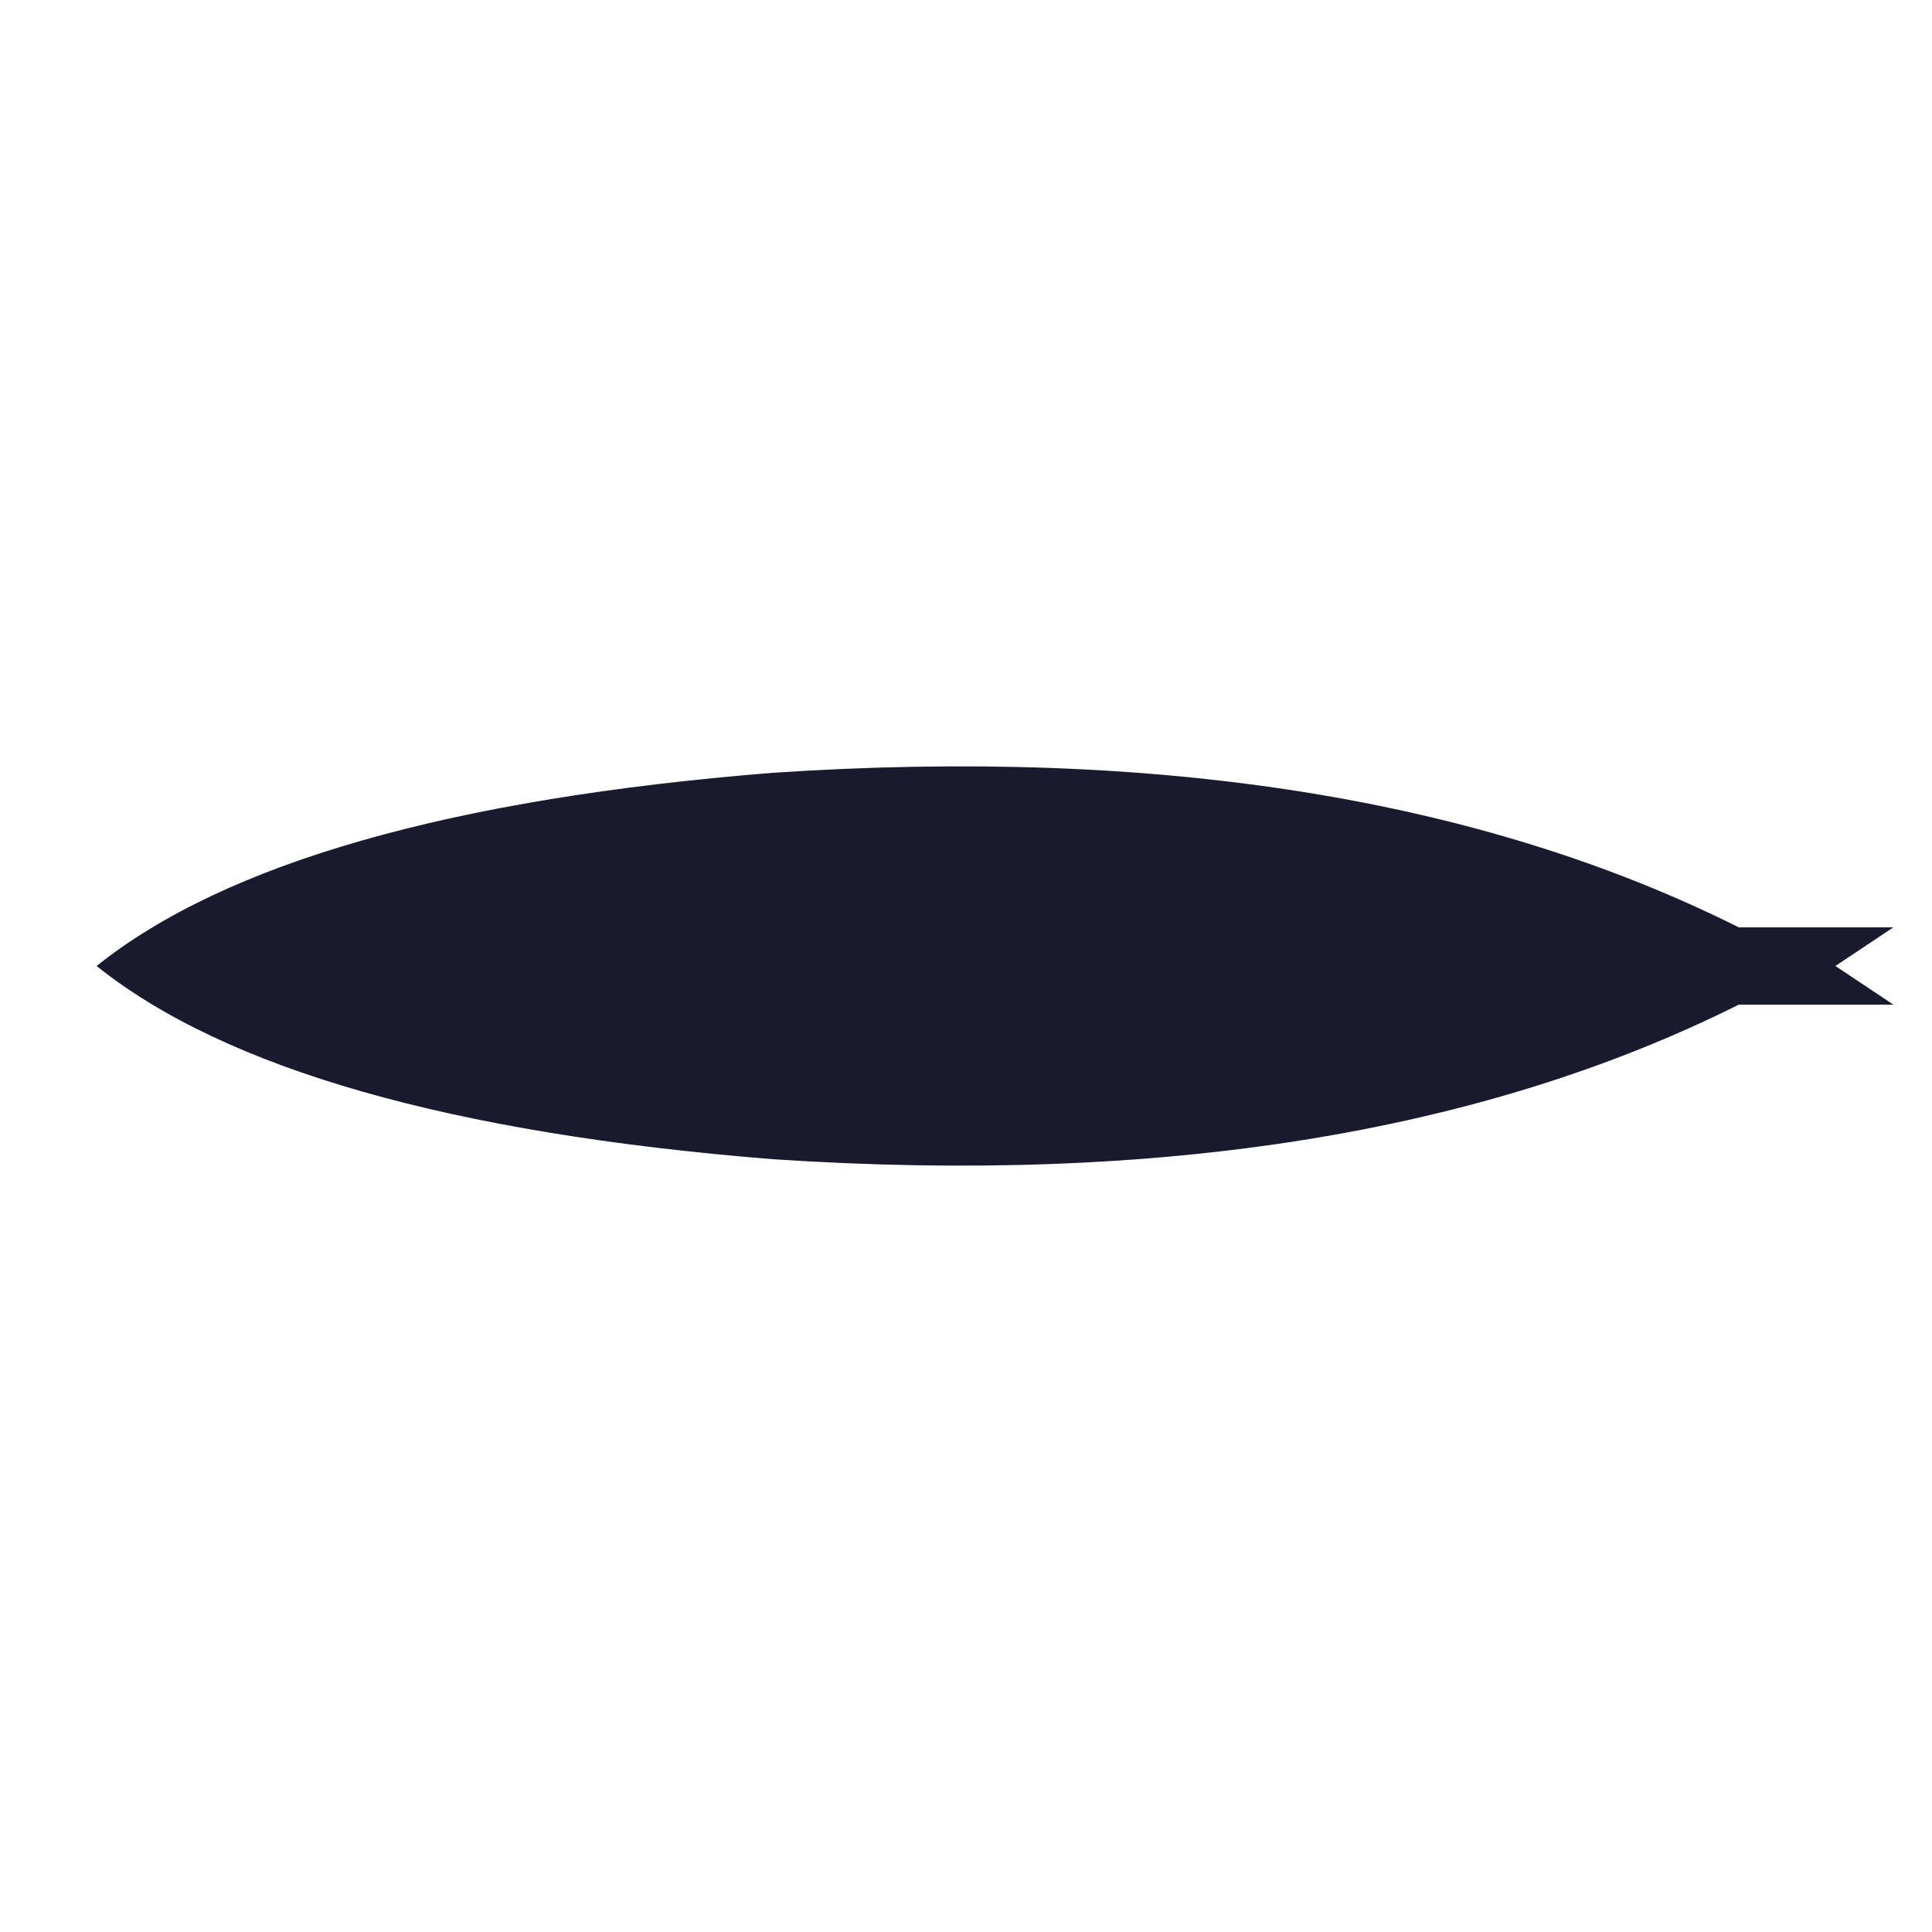
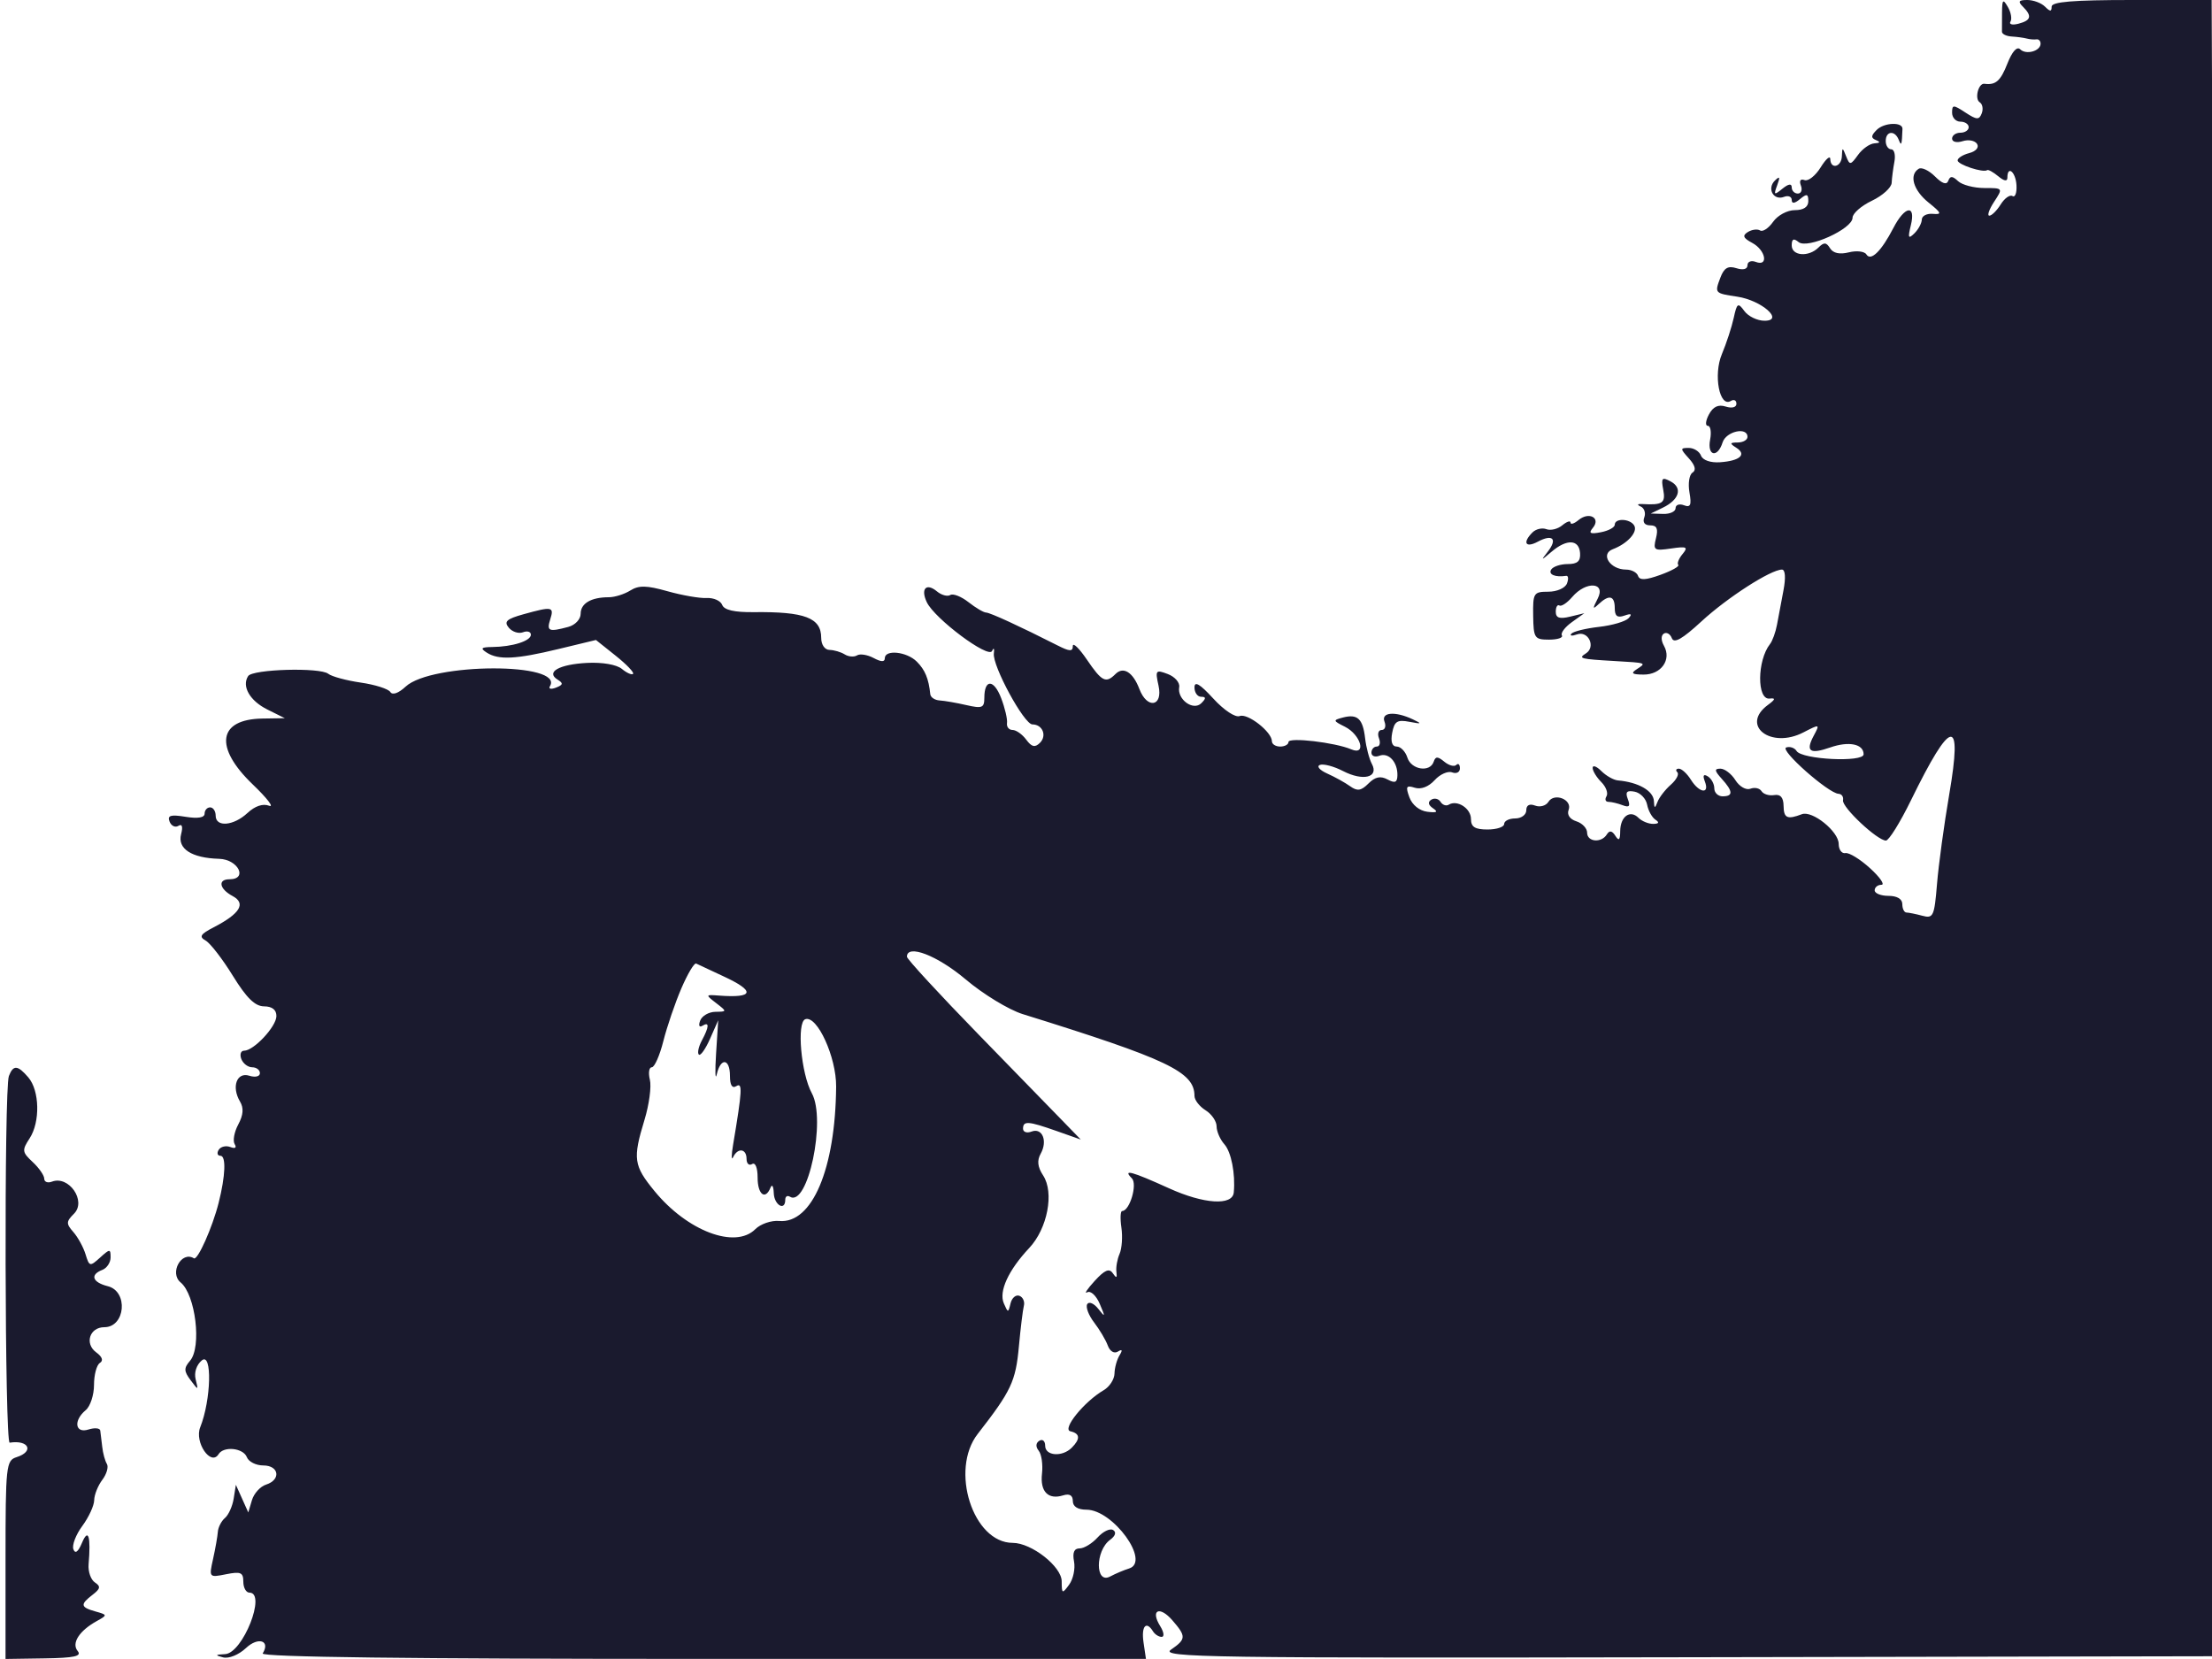
- <svg xmlns="http://www.w3.org/2000/svg" viewBox="0 0 100 100">
-   <path d="M5,50 Q15,42 40,40 Q70,38 90,48 L98,48 L95,50 L98,52 L90,52 Q70,62 40,60 Q15,58 5,50 Z" fill="#1a1a2e" />
+ <svg xmlns="http://www.w3.org/2000/svg" width="400" height="300" viewBox="0 0 400 300" version="1.1">
+   <path d="M 362.030 2.250 C 362.014 3.763, 362.009 5.338, 362.019 5.750 C 362.030 6.162, 362.818 6.546, 363.769 6.602 C 364.721 6.658, 365.950 6.824, 366.500 6.970 C 367.050 7.117, 367.837 7.184, 368.250 7.118 C 368.663 7.053, 369 7.402, 369 7.893 C 369 9.244, 366.371 9.971, 365.312 8.912 C 364.737 8.337, 363.854 9.323, 363.004 11.490 C 361.764 14.650, 360.888 15.421, 358.845 15.150 C 357.751 15.005, 357.022 17.896, 358 18.500 C 358.502 18.810, 358.666 19.708, 358.364 20.494 C 357.895 21.715, 357.462 21.693, 355.407 20.347 C 353.207 18.905, 353 18.909, 353 20.385 C 353 21.273, 353.675 22, 354.500 22 C 355.325 22, 356 22.450, 356 23 C 356 23.550, 355.325 24, 354.500 24 C 353.675 24, 353 24.480, 353 25.067 C 353 25.664, 353.845 25.867, 354.916 25.527 C 355.970 25.192, 357.140 25.417, 357.516 26.027 C 357.911 26.664, 357.310 27.368, 356.101 27.684 C 354.945 27.986, 354 28.582, 354 29.008 C 354 29.766, 358.648 31.297, 359.342 30.768 C 359.535 30.621, 360.437 31.118, 361.346 31.872 C 362.421 32.764, 363 32.852, 363 32.122 C 363 29.836, 364.505 31.092, 364.644 33.494 C 364.723 34.865, 364.400 35.747, 363.927 35.455 C 363.453 35.162, 362.492 35.840, 361.792 36.961 C 361.092 38.083, 360.167 39, 359.736 39 C 359.306 39, 359.691 37.875, 360.592 36.500 C 362.229 34.002, 362.228 34, 358.815 34 C 356.937 34, 354.804 33.437, 354.075 32.750 C 353.069 31.801, 352.645 31.786, 352.313 32.688 C 352.020 33.482, 351.221 33.221, 349.901 31.901 C 348.815 30.815, 347.493 30.195, 346.964 30.523 C 345.172 31.630, 345.986 34.413, 348.750 36.633 C 351.093 38.515, 351.207 38.816, 349.524 38.671 C 348.437 38.577, 347.537 39.040, 347.524 39.700 C 347.511 40.360, 346.906 41.485, 346.179 42.200 C 345.088 43.274, 344.977 43.022, 345.538 40.750 C 346.483 36.921, 344.459 37.212, 342.396 41.201 C 340.210 45.429, 338.303 47.300, 337.502 46.004 C 337.159 45.448, 335.732 45.280, 334.331 45.632 C 332.670 46.049, 331.490 45.792, 330.934 44.894 C 330.257 43.797, 329.830 43.770, 328.842 44.758 C 327.066 46.534, 324 46.293, 324 44.378 C 324 43.201, 324.343 43.036, 325.250 43.778 C 326.847 45.084, 335 41.401, 335 39.373 C 335 38.600, 336.575 37.217, 338.500 36.299 C 340.425 35.381, 342.033 33.925, 342.074 33.065 C 342.115 32.204, 342.337 30.488, 342.568 29.250 C 342.799 28.012, 342.540 27, 341.994 27 C 341.447 27, 341 26.325, 341 25.500 C 341 23.684, 342.635 23.509, 343.338 25.250 C 343.840 26.494, 343.908 26.301, 344.027 23.313 C 344.080 22.012, 340.719 22.138, 339.369 23.488 C 338.319 24.539, 338.294 24.951, 339.259 25.341 C 340.083 25.674, 339.986 25.869, 338.971 25.921 C 338.130 25.964, 336.788 26.907, 335.989 28.015 C 334.638 29.890, 334.488 29.907, 333.839 28.265 C 333.179 26.597, 333.137 26.596, 333.070 28.250 C 332.991 30.221, 331.015 30.693, 330.973 28.750 C 330.959 28.063, 330.176 28.744, 329.233 30.265 C 328.290 31.785, 326.975 32.821, 326.310 32.566 C 325.583 32.286, 325.323 32.678, 325.658 33.551 C 325.964 34.348, 325.716 35, 325.107 35 C 324.498 35, 324 34.495, 324 33.878 C 324 33.146, 323.412 33.234, 322.313 34.128 C 320.814 35.347, 320.709 35.277, 321.372 33.500 C 321.942 31.974, 321.841 31.776, 320.946 32.663 C 319.478 34.120, 320.719 36.322, 322.601 35.600 C 323.371 35.304, 324 35.554, 324 36.154 C 324 36.874, 324.511 36.821, 325.500 36 C 326.729 34.980, 327 35.049, 327 36.378 C 327 37.431, 326.144 38, 324.557 38 C 323.205 38, 321.454 38.942, 320.637 40.108 C 319.824 41.268, 318.765 41.973, 318.282 41.674 C 317.799 41.376, 316.803 41.504, 316.067 41.958 C 315.033 42.598, 315.214 43.044, 316.865 43.928 C 319.294 45.228, 319.856 48.266, 317.500 47.362 C 316.675 47.045, 316 47.314, 316 47.960 C 316 48.681, 315.225 48.889, 313.993 48.498 C 312.490 48.021, 311.767 48.442, 311.110 50.181 C 310.034 53.026, 310.037 53.028, 314.156 53.648 C 318.558 54.309, 322.736 58, 319.082 58 C 317.783 58, 316.145 57.213, 315.442 56.251 C 314.282 54.665, 314.102 54.781, 313.509 57.501 C 313.149 59.151, 312.187 62.092, 311.371 64.037 C 309.794 67.799, 310.942 73.772, 312.998 72.501 C 313.549 72.161, 314 72.389, 314 73.008 C 314 73.668, 313.196 73.880, 312.061 73.519 C 310.719 73.093, 309.784 73.534, 309.026 74.952 C 308.423 76.078, 308.333 77, 308.826 77 C 309.319 77, 309.508 78.125, 309.245 79.500 C 308.677 82.467, 310.583 82.890, 311.500 80 C 312.138 77.990, 316 77.131, 316 79 C 316 79.550, 315.212 80.007, 314.250 80.015 C 312.782 80.028, 312.737 80.181, 313.971 80.961 C 315.917 82.192, 314.636 83.341, 311.039 83.590 C 309.322 83.709, 307.915 83.221, 307.598 82.396 C 307.304 81.628, 306.304 81, 305.376 81 C 303.806 81, 303.809 81.131, 305.410 82.901 C 306.540 84.150, 306.764 85.028, 306.062 85.462 C 305.474 85.825, 305.224 87.432, 305.506 89.033 C 305.912 91.338, 305.704 91.824, 304.509 91.365 C 303.679 91.047, 303 91.284, 303 91.893 C 303 92.502, 301.988 92.970, 300.750 92.932 L 298.500 92.865 300.692 91.806 C 303.671 90.366, 304.308 88.235, 302.110 87.059 C 300.545 86.221, 300.359 86.426, 300.764 88.543 C 301.227 90.967, 300.652 91.365, 297 91.148 C 296.080 91.093, 295.962 91.265, 296.694 91.594 C 297.350 91.888, 297.640 92.775, 297.337 93.565 C 296.997 94.449, 297.410 95, 298.412 95 C 299.617 95, 299.886 95.605, 299.452 97.337 C 298.910 99.496, 299.116 99.637, 302.179 99.187 C 305.030 98.769, 305.320 98.909, 304.255 100.192 C 303.574 101.013, 303.227 101.894, 303.484 102.150 C 303.740 102.407, 302.294 103.215, 300.271 103.947 C 297.587 104.917, 296.490 104.969, 296.213 104.138 C 296.004 103.512, 295.026 103, 294.039 103 C 291.166 103, 289.334 100.191, 291.637 99.318 C 294.322 98.300, 296.227 96.177, 295.505 95.008 C 294.738 93.766, 292 93.669, 292 94.883 C 292 95.369, 290.871 95.983, 289.491 96.246 C 287.543 96.619, 287.219 96.441, 288.040 95.452 C 289.527 93.660, 287.348 92.466, 285.456 94.036 C 284.655 94.701, 284 94.910, 284 94.500 C 284 94.090, 283.331 94.311, 282.513 94.989 C 281.695 95.668, 280.400 95.984, 279.635 95.690 C 278.870 95.396, 277.739 95.661, 277.122 96.278 C 275.270 98.130, 275.855 99.148, 278.086 97.954 C 280.750 96.528, 281.685 97.436, 279.910 99.726 C 278.597 101.420, 278.628 101.421, 280.596 99.750 C 283.333 97.426, 285.539 97.534, 285.725 100 C 285.837 101.482, 285.259 102, 283.497 102 C 282.189 102, 280.840 102.450, 280.500 103 C 279.949 103.891, 281.233 104.426, 283.214 104.130 C 283.607 104.072, 283.671 104.694, 283.357 105.512 C 283.039 106.340, 281.542 107, 279.983 107 C 277.334 107, 277.184 107.237, 277.246 111.333 C 277.308 115.397, 277.486 115.667, 280.112 115.667 C 281.652 115.667, 282.699 115.322, 282.439 114.902 C 282.179 114.481, 282.987 113.406, 284.233 112.513 L 286.500 110.888 283.917 111.511 C 281.998 111.973, 281.333 111.742, 281.333 110.611 C 281.333 109.773, 281.628 109.270, 281.988 109.493 C 282.349 109.715, 283.394 109.021, 284.312 107.949 C 286.813 105.027, 290.448 105.265, 288.913 108.250 C 287.957 110.107, 287.986 110.282, 289.078 109.250 C 290.977 107.455, 292 107.707, 292 109.969 C 292 111.411, 292.467 111.773, 293.750 111.321 C 294.972 110.891, 295.198 111.032, 294.500 111.787 C 293.950 112.381, 291.546 113.089, 289.159 113.359 C 286.771 113.629, 284.521 114.180, 284.159 114.584 C 283.796 114.988, 284.250 115.050, 285.167 114.722 C 287.219 113.989, 288.630 116.983, 286.784 118.155 C 285.335 119.074, 285.708 119.173, 292 119.536 C 297.793 119.870, 297.765 119.859, 296 121 C 294.829 121.757, 295.095 121.973, 297.215 121.985 C 300.386 122.003, 302.306 119.298, 300.903 116.791 C 300.350 115.803, 300.342 114.907, 300.883 114.572 C 301.382 114.264, 302.032 114.641, 302.327 115.409 C 302.713 116.415, 304.216 115.560, 307.682 112.364 C 312.341 108.067, 320.217 103, 322.237 103 C 322.836 103, 322.943 104.471, 322.509 106.750 C 322.117 108.813, 321.590 111.611, 321.339 112.969 C 321.087 114.327, 320.517 115.902, 320.071 116.469 C 317.734 119.443, 317.682 126.596, 320 126.324 C 321.135 126.191, 321.063 126.469, 319.704 127.468 C 314.650 131.183, 320.211 135.494, 326.117 132.439 C 329.087 130.904, 329.117 130.913, 327.987 133.025 C 326.458 135.881, 327.261 136.453, 330.977 135.158 C 334.340 133.985, 337 134.535, 337 136.402 C 337 137.900, 325.835 137.351, 324.881 135.807 C 324.524 135.229, 323.679 134.940, 323.003 135.166 C 321.735 135.588, 330.635 143.464, 332.473 143.545 C 333.038 143.570, 333.400 144.097, 333.277 144.715 C 333.032 145.947, 339.480 152, 341.036 152 C 341.568 152, 343.598 148.738, 345.548 144.750 C 352.889 129.738, 354.926 129.420, 352.481 143.667 C 351.553 149.075, 350.561 156.351, 350.275 159.835 C 349.794 165.703, 349.599 166.127, 347.628 165.598 C 346.458 165.284, 345.163 165.021, 344.750 165.014 C 344.337 165.006, 344 164.325, 344 163.500 C 344 162.567, 343.056 162, 341.500 162 C 340.125 162, 339 161.550, 339 161 C 339 160.450, 339.550 160, 340.223 160 C 340.895 160, 339.975 158.657, 338.178 157.015 C 336.380 155.373, 334.367 154.136, 333.705 154.265 C 333.042 154.394, 332.498 153.647, 332.495 152.604 C 332.489 150.349, 327.721 146.509, 325.828 147.236 C 323.204 148.243, 322.556 147.949, 322.528 145.742 C 322.509 144.210, 321.970 143.588, 320.825 143.777 C 319.904 143.929, 318.877 143.611, 318.543 143.070 C 318.209 142.530, 317.303 142.330, 316.529 142.627 C 315.750 142.926, 314.540 142.237, 313.820 141.084 C 313.104 139.938, 311.882 139, 311.104 139 C 309.973 139, 310.021 139.366, 311.345 140.829 C 313.397 143.096, 313.441 144, 311.500 144 C 310.675 144, 310 143.352, 310 142.559 C 310 141.766, 309.474 140.793, 308.830 140.395 C 308.043 139.909, 307.869 140.217, 308.299 141.336 C 309.195 143.671, 307.277 143.416, 305.768 141 C 305.081 139.900, 304.102 139, 303.593 139 C 303.083 139, 302.958 139.292, 303.315 139.648 C 303.672 140.005, 303.142 141.018, 302.138 141.898 C 301.134 142.779, 300.053 144.175, 299.735 145 C 299.254 146.251, 299.145 146.227, 299.079 144.857 C 298.990 143.004, 296.279 141.449, 292.571 141.125 C 291.786 141.056, 290.436 140.293, 289.571 139.429 C 288.707 138.564, 288 138.307, 288 138.857 C 288 139.407, 288.704 140.561, 289.564 141.421 C 290.424 142.281, 290.847 143.438, 290.505 143.992 C 290.162 144.547, 290.322 145, 290.859 145 C 291.397 145, 292.553 145.275, 293.430 145.611 C 294.624 146.070, 294.858 145.794, 294.365 144.510 C 293.867 143.211, 294.163 142.885, 295.593 143.160 C 296.629 143.360, 297.647 144.418, 297.854 145.511 C 298.062 146.605, 298.742 147.831, 299.366 148.235 C 300.116 148.720, 299.975 148.975, 298.950 148.985 C 298.097 148.993, 296.899 148.499, 296.287 147.887 C 294.763 146.363, 293.003 147.653, 292.985 150.309 C 292.973 151.919, 292.742 152.140, 292.110 151.143 C 291.510 150.197, 291.043 150.122, 290.566 150.893 C 289.579 152.491, 287 152.255, 287 150.567 C 287 149.779, 286.123 148.856, 285.051 148.516 C 283.878 148.144, 283.322 147.324, 283.655 146.457 C 284.370 144.593, 281.066 143.275, 280 145 C 279.561 145.710, 278.481 146.015, 277.601 145.677 C 276.581 145.286, 276 145.596, 276 146.531 C 276 147.339, 275.100 148, 274 148 C 272.900 148, 272 148.450, 272 149 C 272 149.550, 270.650 150, 269 150 C 266.723 150, 266 149.544, 266 148.107 C 266 146.180, 263.505 144.570, 261.979 145.513 C 261.516 145.799, 260.851 145.568, 260.500 145 C 260.149 144.432, 259.395 144.256, 258.824 144.609 C 258.154 145.023, 258.266 145.575, 259.143 146.168 C 260.117 146.828, 259.826 147.004, 258.109 146.793 C 256.685 146.619, 255.374 145.564, 254.867 144.185 C 254.145 142.220, 254.292 141.958, 255.840 142.449 C 256.955 142.803, 258.350 142.271, 259.426 141.082 C 260.395 140.011, 261.821 139.378, 262.594 139.674 C 263.367 139.971, 264 139.641, 264 138.940 C 264 138.240, 263.704 137.963, 263.342 138.325 C 262.980 138.687, 262.007 138.424, 261.179 137.741 C 259.981 136.752, 259.589 136.754, 259.254 137.750 C 258.586 139.735, 255.198 139.200, 254.500 137 C 254.151 135.900, 253.283 135, 252.571 135 C 251.732 135, 251.444 134.126, 251.753 132.510 C 252.150 130.433, 252.667 130.103, 254.865 130.525 C 257.102 130.954, 257.198 130.888, 255.500 130.086 C 252.293 128.570, 249.701 128.779, 250.362 130.500 C 250.678 131.325, 250.453 132, 249.862 132 C 249.270 132, 249.045 132.675, 249.362 133.500 C 249.678 134.325, 249.501 135, 248.969 135 C 248.436 135, 248 135.498, 248 136.107 C 248 136.716, 248.642 136.968, 249.427 136.666 C 251.104 136.023, 252.740 137.789, 252.697 140.196 C 252.674 141.504, 252.263 141.676, 250.903 140.948 C 249.632 140.268, 248.670 140.472, 247.463 141.680 C 246.129 143.013, 245.452 143.115, 244.144 142.175 C 243.240 141.526, 241.375 140.493, 240 139.878 C 238.625 139.264, 238.032 138.563, 238.682 138.320 C 239.332 138.077, 241.216 138.578, 242.869 139.432 C 246.487 141.303, 249.385 140.591, 248.083 138.150 C 247.600 137.243, 247.047 135.150, 246.855 133.500 C 246.445 129.960, 245.481 129.062, 242.835 129.753 C 241.010 130.231, 241.031 130.331, 243.187 131.406 C 246.074 132.845, 247.171 136.704, 244.351 135.504 C 241.421 134.256, 233 133.273, 233 134.179 C 233 134.631, 232.325 135, 231.500 135 C 230.675 135, 230 134.568, 230 134.039 C 230 132.354, 225.624 128.930, 224.179 129.485 C 223.383 129.790, 221.335 128.434, 219.394 126.314 C 216.993 123.694, 216 123.105, 216 124.305 C 216 125.237, 216.540 126, 217.200 126 C 218.109 126, 218.119 126.281, 217.242 127.158 C 215.785 128.615, 212.841 126.478, 213.237 124.250 C 213.382 123.435, 212.452 122.371, 211.171 121.887 C 208.985 121.060, 208.883 121.189, 209.501 124.003 C 210.332 127.790, 207.439 128.286, 206.037 124.597 C 204.877 121.547, 203.141 120.459, 201.713 121.887 C 199.972 123.628, 199.252 123.264, 196.536 119.268 C 195.141 117.215, 194 116.116, 194 116.824 C 194 117.850, 193.439 117.829, 191.250 116.719 C 184.344 113.218, 179.047 110.782, 178.308 110.767 C 177.863 110.759, 176.435 109.914, 175.132 108.890 C 173.830 107.865, 172.348 107.285, 171.839 107.600 C 171.329 107.915, 170.246 107.619, 169.432 106.944 C 167.499 105.339, 166.440 106.462, 167.593 108.896 C 169.003 111.872, 178.755 119.158, 179.399 117.716 C 179.697 117.047, 179.842 117.246, 179.721 118.157 C 179.425 120.379, 185.186 130.992, 186.691 130.997 C 188.533 131.002, 189.360 133.042, 188.046 134.337 C 187.147 135.223, 186.557 135.083, 185.572 133.750 C 184.861 132.787, 183.747 132, 183.096 132 C 182.445 132, 181.996 131.438, 182.099 130.750 C 182.201 130.063, 181.727 128.038, 181.045 126.251 C 179.725 122.792, 178 122.754, 178 126.184 C 178 128.001, 177.609 128.160, 174.750 127.504 C 172.963 127.093, 170.787 126.715, 169.917 126.664 C 169.046 126.613, 168.285 126.105, 168.225 125.536 C 167.930 122.707, 167.280 121.137, 165.783 119.641 C 163.968 117.825, 160 117.410, 160 119.035 C 160 119.734, 159.342 119.718, 157.979 118.989 C 156.868 118.394, 155.518 118.180, 154.979 118.513 C 154.441 118.846, 153.438 118.766, 152.750 118.335 C 152.063 117.905, 150.825 117.541, 150 117.526 C 149.138 117.511, 148.500 116.582, 148.500 115.340 C 148.500 111.720, 145.533 110.590, 136.310 110.696 C 132.795 110.737, 130.951 110.314, 130.595 109.386 C 130.306 108.633, 129.041 108.072, 127.785 108.141 C 126.528 108.209, 123.346 107.657, 120.713 106.915 C 116.922 105.846, 115.520 105.819, 113.976 106.783 C 112.904 107.452, 111.158 108, 110.095 108 C 106.895 108, 105 109.112, 105 110.990 C 105 111.987, 104.013 113.031, 102.750 113.370 C 99.232 114.313, 98.821 114.140, 99.500 112 C 100.230 109.699, 99.872 109.630, 94.682 111.071 C 91.606 111.925, 91.086 112.399, 92.005 113.506 C 92.633 114.262, 93.788 114.635, 94.573 114.334 C 95.358 114.032, 96 114.232, 96 114.776 C 96 115.905, 92.686 116.959, 89 117.002 C 87.017 117.025, 86.810 117.231, 88 118 C 90.140 119.383, 93.260 119.230, 100.990 117.364 L 107.767 115.729 111.337 118.577 C 113.301 120.144, 114.714 121.619, 114.478 121.856 C 114.242 122.092, 113.330 121.688, 112.451 120.959 C 111.512 120.180, 108.926 119.732, 106.177 119.873 C 101.104 120.132, 98.632 121.536, 100.842 122.902 C 101.895 123.553, 101.831 123.851, 100.532 124.349 C 99.632 124.695, 99.142 124.579, 99.442 124.093 C 102.127 119.749, 78.039 119.810, 73.355 124.159 C 72.056 125.366, 70.963 125.749, 70.582 125.133 C 70.236 124.573, 67.826 123.808, 65.227 123.432 C 62.627 123.055, 59.986 122.339, 59.357 121.840 C 57.863 120.654, 45.685 121.002, 44.873 122.255 C 43.675 124.100, 45.175 126.720, 48.329 128.292 L 51.500 129.872 47.450 129.936 C 39.408 130.063, 38.674 135.114, 45.716 141.861 C 48.309 144.346, 49.635 146.074, 48.662 145.701 C 47.541 145.270, 46.111 145.750, 44.758 147.011 C 42.240 149.357, 39 149.632, 39 147.500 C 39 146.675, 38.550 146, 38 146 C 37.450 146, 37 146.509, 37 147.131 C 37 147.861, 35.781 148.064, 33.559 147.703 C 30.851 147.264, 30.235 147.448, 30.664 148.567 C 30.964 149.349, 31.683 149.696, 32.262 149.338 C 32.931 148.924, 33.108 149.478, 32.748 150.857 C 32.061 153.482, 34.658 155.160, 39.626 155.301 C 43.062 155.398, 44.886 159, 41.500 159 C 39.333 159, 39.658 160.746, 42.065 162.035 C 44.540 163.360, 43.419 165.215, 38.651 167.680 C 36.233 168.931, 35.950 169.393, 37.180 170.081 C 38.017 170.549, 40.232 173.414, 42.101 176.446 C 44.579 180.465, 46.110 181.965, 47.750 181.980 C 49.225 181.993, 49.994 182.603, 49.983 183.750 C 49.964 185.645, 45.893 190, 44.140 190 C 43.548 190, 43.322 190.675, 43.638 191.500 C 43.955 192.325, 44.841 193, 45.607 193 C 46.373 193, 47 193.480, 47 194.067 C 47 194.665, 46.155 194.867, 45.081 194.526 C 42.813 193.806, 41.827 196.542, 43.400 199.188 C 44.103 200.369, 44.008 201.617, 43.084 203.343 C 42.358 204.699, 42.066 206.297, 42.434 206.893 C 42.840 207.550, 42.533 207.758, 41.653 207.420 C 40.855 207.114, 39.905 207.344, 39.542 207.932 C 39.179 208.519, 39.323 209, 39.863 209 C 40.912 209, 40.775 212.610, 39.540 217.500 C 38.416 221.955, 35.742 227.958, 35.067 227.542 C 32.817 226.151, 30.586 230.200, 32.663 231.905 C 35.366 234.123, 36.504 243.586, 34.367 246.070 C 33.230 247.391, 33.244 247.945, 34.458 249.570 C 35.866 251.454, 35.888 251.450, 35.381 249.430 C 35.072 248.203, 35.527 246.808, 36.497 246.003 C 38.397 244.426, 38.186 253.148, 36.205 258.098 C 35.124 260.798, 38.135 265.208, 39.524 262.961 C 40.452 261.460, 43.999 261.834, 44.638 263.500 C 44.955 264.325, 46.291 265, 47.607 265 C 50.477 265, 50.852 267.595, 48.108 268.466 C 47.067 268.796, 45.919 270.064, 45.557 271.283 L 44.898 273.500 43.776 271 L 42.653 268.500 42.256 271 C 42.037 272.375, 41.328 273.950, 40.679 274.500 C 40.031 275.050, 39.452 276.175, 39.394 277 C 39.335 277.825, 38.947 280.029, 38.532 281.897 C 37.780 285.277, 37.793 285.291, 40.888 284.672 C 43.530 284.144, 44 284.348, 44 286.025 C 44 287.111, 44.500 288, 45.111 288 C 48.234 288, 43.904 298.949, 40.715 299.116 C 38.890 299.212, 38.824 299.316, 40.339 299.707 C 41.382 299.976, 43.176 299.243, 44.484 298.015 C 46.697 295.936, 48.944 296.664, 47.504 298.994 C 47.099 299.649, 74.194 299.986, 127.056 299.982 L 207.223 299.975 206.785 296.988 C 206.356 294.066, 207.269 293.008, 208.500 295 C 208.840 295.550, 209.545 296, 210.067 296 C 210.590 296, 210.468 295.120, 209.796 294.045 C 207.980 291.137, 209.678 290.323, 211.994 292.993 C 214.529 295.915, 214.506 296.406, 211.750 298.311 C 209.708 299.723, 218.339 299.850, 305 299.683 L 400.500 299.500 400.445 202.500 C 400.414 149.150, 400.288 81.763, 400.164 52.750 L 399.939 0 385.469 0 C 374.882 0, 371 0.322, 371 1.200 C 371 2.133, 370.733 2.133, 369.800 1.200 C 369.140 0.540, 367.700 0, 366.600 0 C 365.044 0, 364.867 0.267, 365.800 1.200 C 367.501 2.901, 367.296 3.689, 364.999 4.290 C 363.898 4.578, 363.247 4.409, 363.553 3.915 C 363.858 3.420, 363.648 2.225, 363.085 1.258 C 362.206 -0.250, 362.056 -0.109, 362.030 2.250 M 164 173.008 C 164 173.424, 169.857 179.781, 177.016 187.133 C 184.176 194.485, 191.249 201.752, 192.735 203.283 L 195.437 206.065 191.093 204.533 C 185.919 202.707, 185 202.643, 185 204.107 C 185 204.716, 185.692 204.948, 186.538 204.624 C 188.482 203.878, 189.484 206.313, 188.186 208.631 C 187.496 209.866, 187.628 211.029, 188.635 212.565 C 190.666 215.665, 189.417 222.168, 186.116 225.679 C 182.351 229.685, 180.587 233.526, 181.522 235.683 C 182.279 237.430, 182.326 237.430, 182.739 235.695 C 182.975 234.702, 183.693 234.083, 184.334 234.320 C 184.975 234.556, 185.342 235.369, 185.149 236.125 C 184.956 236.881, 184.549 240.200, 184.246 243.500 C 183.666 249.809, 182.858 251.524, 176.804 259.296 C 171.721 265.824, 175.954 279, 183.134 279 C 186.527 279, 191.974 283.271, 191.988 285.941 C 191.999 288.223, 192.087 288.263, 193.335 286.556 C 194.070 285.551, 194.468 283.665, 194.219 282.365 C 193.910 280.751, 194.231 280, 195.228 280 C 196.032 280, 197.495 279.111, 198.479 278.024 C 199.462 276.937, 200.725 276.330, 201.285 276.676 C 201.911 277.063, 201.704 277.743, 200.750 278.441 C 198.029 280.431, 198.028 286.536, 200.750 285.081 C 201.713 284.567, 203.253 283.916, 204.172 283.634 C 208.111 282.429, 201.278 273, 196.466 273 C 194.894 273, 194 272.432, 194 271.433 C 194 270.399, 193.404 270.051, 192.250 270.410 C 189.538 271.254, 188.057 269.727, 188.426 266.469 C 188.611 264.836, 188.344 262.978, 187.833 262.339 C 187.250 261.611, 187.294 260.937, 187.951 260.530 C 188.528 260.174, 189 260.584, 189 261.441 C 189 263.283, 192.086 263.514, 193.800 261.800 C 195.393 260.207, 195.315 259.218, 193.566 258.823 C 191.989 258.468, 196.053 253.450, 199.590 251.386 C 200.641 250.773, 201.517 249.422, 201.537 248.384 C 201.558 247.347, 201.965 245.866, 202.442 245.094 C 203.036 244.133, 202.943 243.917, 202.147 244.409 C 201.474 244.825, 200.707 244.364, 200.323 243.313 C 199.958 242.316, 198.842 240.435, 197.843 239.132 C 196.845 237.830, 196.289 236.341, 196.610 235.823 C 196.930 235.304, 197.831 235.695, 198.612 236.690 C 199.877 238.302, 199.906 238.203, 198.870 235.781 C 198.224 234.271, 197.217 233.343, 196.604 233.693 C 195.997 234.039, 196.595 233.120, 197.934 231.651 C 199.756 229.651, 200.584 229.296, 201.226 230.239 C 201.874 231.191, 202.035 231.133, 201.884 230 C 201.774 229.175, 202.031 227.707, 202.454 226.738 C 202.877 225.768, 203.026 223.631, 202.785 221.988 C 202.544 220.344, 202.606 218.996, 202.923 218.992 C 204.295 218.974, 205.727 214.127, 204.672 213.072 C 202.958 211.358, 204.608 211.802, 211.404 214.884 C 217.702 217.740, 222.878 218.071, 223.106 215.633 C 223.421 212.267, 222.650 208.312, 221.409 206.921 C 220.634 206.053, 220 204.594, 220 203.680 C 220 202.765, 219.100 201.455, 218 200.768 C 216.900 200.081, 216 198.918, 216 198.183 C 216 193.832, 211.244 191.566, 184.934 183.382 C 182.423 182.601, 177.784 179.776, 174.625 177.106 C 169.514 172.784, 164 170.658, 164 173.008 M 123.213 178.726 C 122.077 181.367, 120.611 185.658, 119.955 188.263 C 119.299 190.869, 118.357 193, 117.862 193 C 117.367 193, 117.212 194.012, 117.518 195.250 C 117.823 196.488, 117.387 199.750, 116.547 202.500 C 114.398 209.545, 114.571 210.771, 118.367 215.397 C 124.299 222.627, 132.959 225.898, 136.581 222.277 C 137.528 221.329, 139.473 220.660, 140.902 220.790 C 146.851 221.331, 151.074 211.370, 151.200 196.500 C 151.246 191.174, 147.767 183.565, 145.626 184.305 C 144.037 184.855, 144.855 194.143, 146.805 197.694 C 149.435 202.482, 146.065 218.394, 142.842 216.402 C 142.379 216.116, 142 216.359, 142 216.941 C 142 219.076, 139.997 217.928, 139.921 215.750 C 139.878 214.512, 139.615 214.063, 139.338 214.750 C 138.394 217.089, 137 216.010, 137 212.941 C 137 211.156, 136.583 210.139, 136 210.500 C 135.450 210.840, 135 210.416, 135 209.559 C 135 207.693, 133.408 207.491, 132.574 209.250 C 132.247 209.938, 132.245 208.925, 132.568 207 C 134.215 197.179, 134.297 195.698, 133.152 196.406 C 132.397 196.873, 132 196.236, 132 194.559 C 132 191.401, 130.326 191.183, 129.623 194.250 C 129.339 195.488, 129.280 193.800, 129.492 190.500 L 129.876 184.500 128.388 187.866 C 127.569 189.718, 126.661 190.994, 126.369 190.702 C 126.077 190.410, 126.324 189.262, 126.919 188.151 C 128.265 185.636, 128.298 184.698, 127.011 185.493 C 126.445 185.843, 126.277 185.442, 126.618 184.552 C 126.946 183.698, 128.178 182.986, 129.357 182.968 C 131.486 182.937, 131.487 182.927, 129.500 181.388 C 127.543 179.874, 127.554 179.844, 130 180.031 C 136.392 180.518, 136.665 179.239, 130.750 176.513 C 128.412 175.435, 126.225 174.413, 125.889 174.240 C 125.553 174.067, 124.349 176.086, 123.213 178.726 M 1.607 194.582 C 0.723 196.885, 0.861 261.022, 1.750 260.882 C 5.211 260.335, 6.232 262.474, 3 263.500 C 1.098 264.104, 1 265.013, 1 282.064 L 1 299.993 8.031 299.886 C 13.447 299.804, 14.829 299.499, 14.048 298.558 C 12.883 297.154, 14.316 294.905, 17.500 293.140 C 19.460 292.054, 19.456 292.019, 17.250 291.399 C 14.541 290.638, 14.458 290.136, 16.750 288.379 C 18.163 287.296, 18.242 286.868, 17.161 286.155 C 16.424 285.669, 15.911 284.198, 16.021 282.886 C 16.449 277.790, 15.976 276.257, 14.823 279 C 14.131 280.645, 13.600 281.039, 13.270 280.152 C 12.994 279.411, 13.720 277.517, 14.884 275.943 C 16.048 274.369, 17.014 272.275, 17.032 271.290 C 17.049 270.306, 17.710 268.646, 18.500 267.603 C 19.290 266.559, 19.661 265.260, 19.325 264.717 C 18.989 264.173, 18.611 262.777, 18.485 261.614 C 18.358 260.451, 18.198 259.132, 18.128 258.683 C 18.057 258.233, 17.100 258.151, 16 258.500 C 13.576 259.269, 13.235 256.880, 15.500 255 C 16.325 254.315, 17 252.262, 17 250.437 C 17 248.611, 17.477 246.823, 18.060 246.463 C 18.734 246.047, 18.492 245.349, 17.397 244.549 C 15.249 242.978, 16.208 240, 18.862 240 C 22.677 240, 23.235 233.527, 19.500 232.589 C 16.699 231.886, 16.232 230.509, 18.500 229.638 C 19.325 229.322, 20 228.304, 20 227.376 C 20 225.809, 19.865 225.812, 18.091 227.418 C 16.267 229.068, 16.149 229.041, 15.472 226.823 C 15.082 225.545, 14.090 223.732, 13.266 222.794 C 11.934 221.275, 11.947 220.910, 13.385 219.472 C 15.676 217.181, 12.451 212.506, 9.390 213.680 C 8.626 213.974, 8 213.733, 8 213.146 C 8 212.559, 7.061 211.203, 5.914 210.135 C 3.989 208.341, 3.947 208.010, 5.359 205.846 C 7.290 202.886, 7.168 197.219, 5.121 194.828 C 3.201 192.586, 2.395 192.529, 1.607 194.582" stroke="none" fill="#1a1a2e" fill-rule="evenodd" />
</svg>
